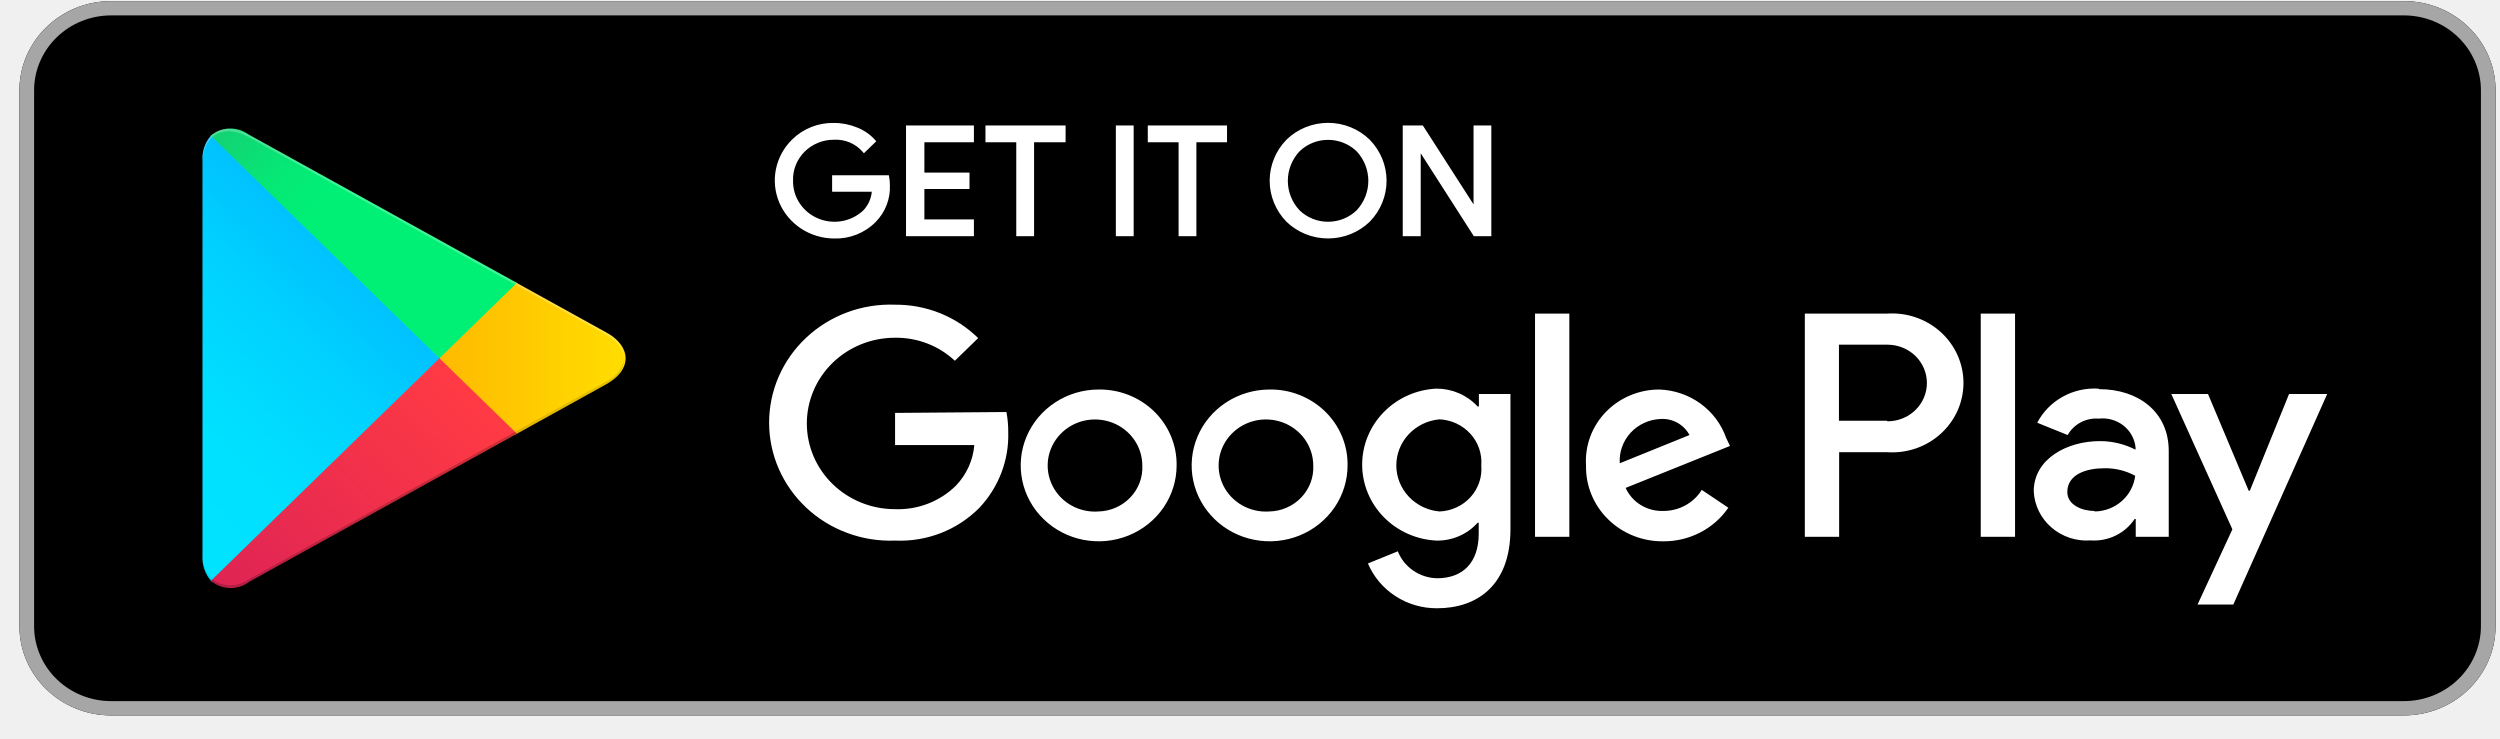
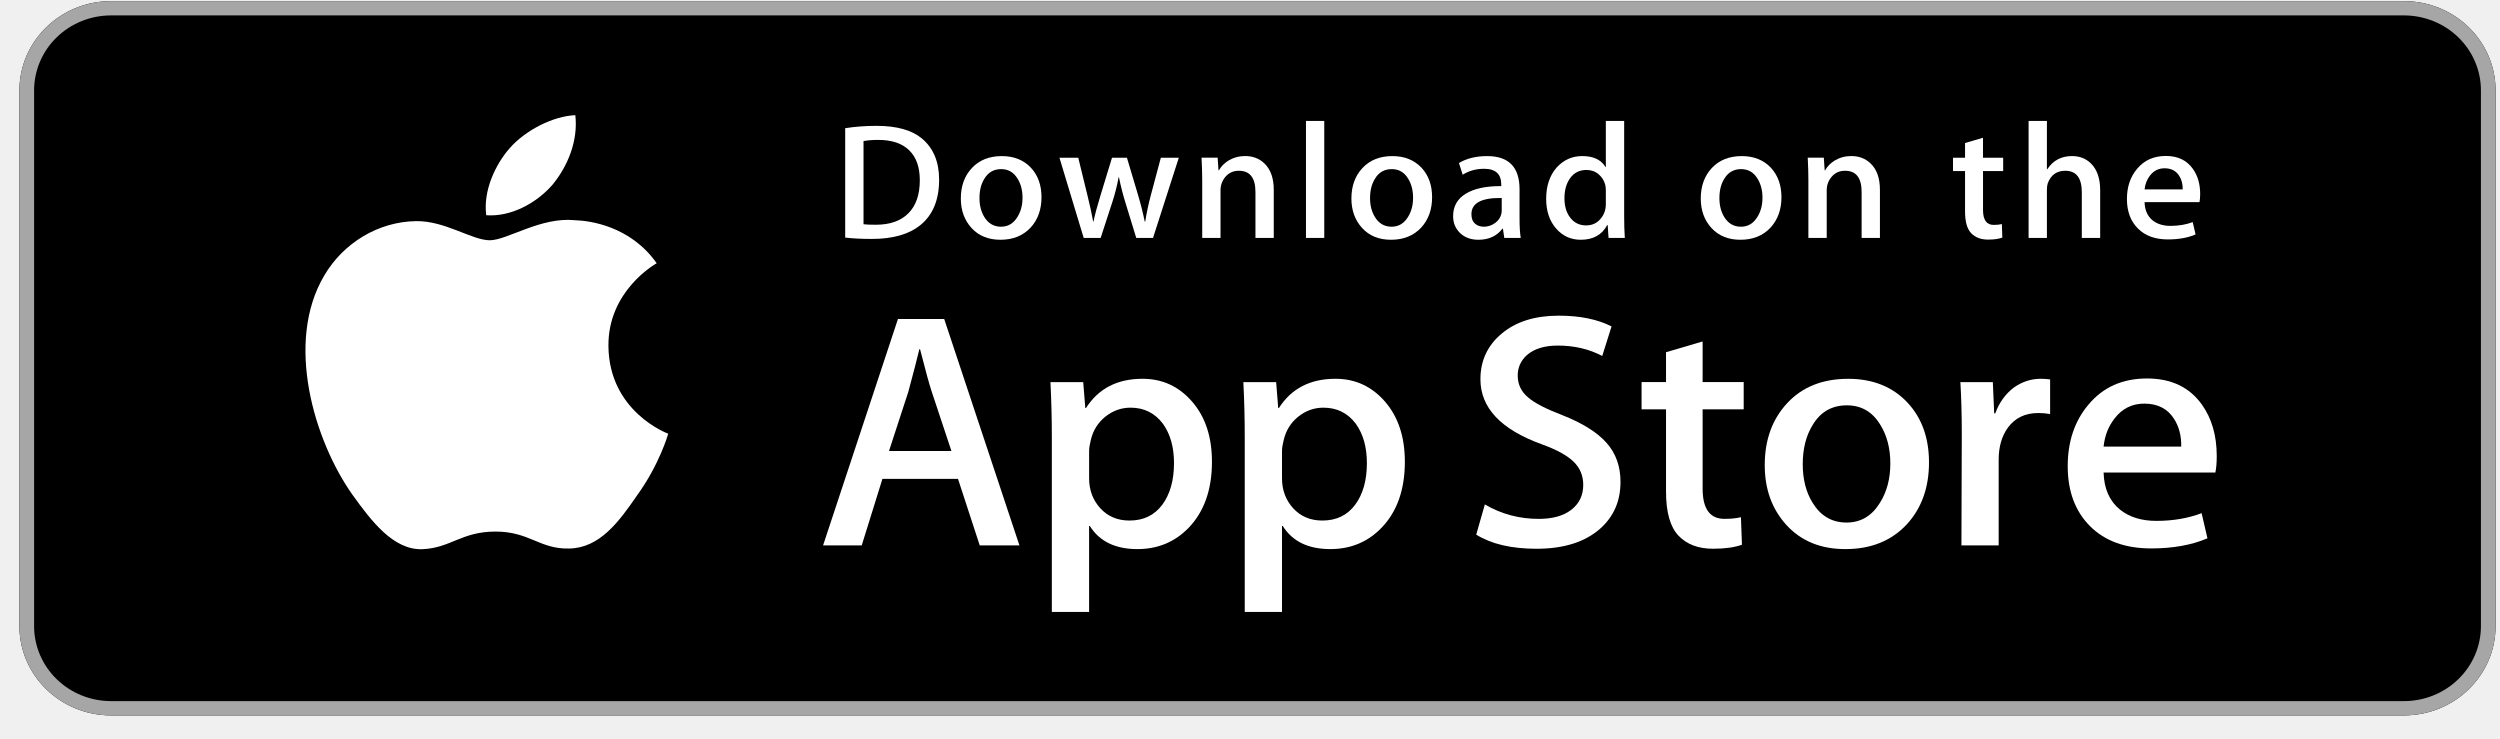
<svg xmlns="http://www.w3.org/2000/svg" width="105" height="31" viewBox="0 0 105 31" fill="none">
  <path d="M100.964 0.047H4.667C2.54 0.047 0.815 1.726 0.815 3.797V26.297C0.815 28.368 2.54 30.047 4.667 30.047H100.964C103.091 30.047 104.815 28.368 104.815 26.297V3.797C104.815 1.726 103.091 0.047 100.964 0.047Z" fill="black" />
  <path d="M100.964 0.647C101.822 0.647 102.645 0.979 103.251 1.57C103.858 2.16 104.199 2.962 104.199 3.797V26.297C104.199 27.133 103.858 27.934 103.251 28.524C102.645 29.115 101.822 29.447 100.964 29.447H4.667C3.809 29.447 2.986 29.115 2.379 28.524C1.773 27.934 1.432 27.133 1.432 26.297V3.797C1.432 2.962 1.773 2.16 2.379 1.57C2.986 0.979 3.809 0.647 4.667 0.647H100.964ZM100.964 0.047H4.667C3.646 0.047 2.666 0.442 1.944 1.145C1.221 1.849 0.815 2.803 0.815 3.797V26.297C0.815 27.292 1.221 28.245 1.944 28.949C2.666 29.652 3.646 30.047 4.667 30.047H100.964C101.985 30.047 102.965 29.652 103.687 28.949C104.41 28.245 104.815 27.292 104.815 26.297V3.797C104.815 2.803 104.41 1.849 103.687 1.145C102.965 0.442 101.985 0.047 100.964 0.047Z" fill="#A6A6A6" />
-   <path d="M53.308 16.36C52.661 16.363 52.03 16.552 51.494 16.904C50.957 17.256 50.54 17.755 50.295 18.338C50.049 18.921 49.986 19.561 50.114 20.178C50.243 20.796 50.556 21.362 51.014 21.806C51.473 22.251 52.056 22.553 52.691 22.674C53.325 22.796 53.983 22.732 54.58 22.491C55.178 22.249 55.688 21.84 56.047 21.317C56.406 20.793 56.598 20.177 56.598 19.547C56.604 19.126 56.523 18.707 56.36 18.317C56.197 17.926 55.954 17.572 55.647 17.274C55.34 16.977 54.975 16.743 54.573 16.586C54.172 16.428 53.741 16.352 53.308 16.36ZM53.308 21.482C52.911 21.509 52.514 21.419 52.169 21.224C51.824 21.028 51.548 20.736 51.376 20.386C51.204 20.036 51.145 19.643 51.205 19.259C51.265 18.875 51.443 18.518 51.715 18.234C51.986 17.95 52.339 17.752 52.728 17.665C53.117 17.579 53.523 17.609 53.895 17.75C54.266 17.892 54.585 18.139 54.81 18.459C55.035 18.78 55.156 19.159 55.157 19.547C55.17 19.793 55.131 20.039 55.045 20.27C54.958 20.502 54.824 20.714 54.652 20.894C54.48 21.075 54.272 21.22 54.041 21.321C53.81 21.422 53.561 21.477 53.308 21.482ZM46.136 16.36C45.489 16.361 44.857 16.549 44.319 16.901C43.782 17.252 43.364 17.75 43.117 18.333C42.87 18.915 42.806 19.556 42.934 20.174C43.061 20.791 43.373 21.359 43.832 21.804C44.29 22.249 44.873 22.552 45.508 22.674C46.143 22.796 46.801 22.733 47.399 22.491C47.996 22.25 48.507 21.841 48.867 21.317C49.226 20.793 49.418 20.177 49.418 19.547C49.424 19.126 49.343 18.707 49.18 18.317C49.017 17.926 48.775 17.572 48.468 17.274C48.161 16.977 47.795 16.743 47.394 16.586C46.992 16.428 46.562 16.352 46.129 16.36H46.136ZM46.136 21.482C45.738 21.511 45.341 21.422 44.995 21.228C44.65 21.033 44.372 20.742 44.199 20.392C44.026 20.042 43.965 19.649 44.024 19.265C44.084 18.881 44.261 18.523 44.532 18.238C44.803 17.952 45.156 17.753 45.545 17.666C45.934 17.58 46.341 17.609 46.713 17.75C47.084 17.891 47.404 18.138 47.63 18.459C47.855 18.779 47.976 19.159 47.977 19.547C47.99 19.793 47.952 20.039 47.865 20.27C47.778 20.502 47.645 20.714 47.472 20.894C47.3 21.075 47.092 21.22 46.861 21.321C46.631 21.422 46.382 21.477 46.129 21.482H46.136ZM37.593 17.342V18.692H40.921C40.869 19.328 40.597 19.928 40.151 20.395C39.818 20.725 39.417 20.983 38.975 21.154C38.534 21.325 38.06 21.403 37.585 21.385C36.604 21.385 35.664 21.005 34.97 20.33C34.277 19.655 33.887 18.739 33.887 17.785C33.887 16.83 34.277 15.914 34.97 15.239C35.664 14.564 36.604 14.185 37.585 14.185C38.523 14.17 39.429 14.518 40.104 15.152L41.083 14.2C40.627 13.751 40.083 13.395 39.484 13.154C38.884 12.913 38.241 12.792 37.593 12.797C36.908 12.771 36.225 12.88 35.584 13.117C34.944 13.355 34.359 13.715 33.865 14.178C33.371 14.64 32.978 15.195 32.709 15.809C32.441 16.423 32.303 17.084 32.303 17.751C32.303 18.418 32.441 19.079 32.709 19.693C32.978 20.306 33.371 20.861 33.865 21.324C34.359 21.787 34.944 22.147 35.584 22.384C36.225 22.622 36.908 22.731 37.593 22.705C38.252 22.734 38.91 22.625 39.523 22.386C40.136 22.146 40.688 21.782 41.144 21.317C41.951 20.454 42.382 19.319 42.346 18.152C42.349 17.868 42.323 17.584 42.269 17.305L37.593 17.342ZM72.498 18.392C72.297 17.817 71.922 17.314 71.421 16.951C70.92 16.588 70.318 16.382 69.694 16.36C69.273 16.359 68.856 16.442 68.469 16.605C68.082 16.767 67.733 17.005 67.444 17.304C67.155 17.602 66.933 17.956 66.79 18.341C66.647 18.727 66.586 19.138 66.613 19.547C66.603 19.966 66.681 20.383 66.841 20.773C67 21.162 67.239 21.516 67.543 21.813C67.846 22.111 68.208 22.346 68.607 22.504C69.006 22.662 69.433 22.741 69.864 22.735C70.403 22.738 70.934 22.61 71.41 22.364C71.886 22.118 72.291 21.761 72.591 21.325L71.474 20.575C71.307 20.845 71.071 21.069 70.789 21.224C70.507 21.379 70.188 21.46 69.864 21.46C69.53 21.472 69.2 21.386 68.917 21.214C68.634 21.041 68.411 20.79 68.277 20.492L72.66 18.73L72.498 18.392ZM68.03 19.457C68.015 19.225 68.047 18.992 68.125 18.773C68.203 18.553 68.325 18.351 68.484 18.177C68.643 18.004 68.836 17.864 69.052 17.764C69.268 17.664 69.502 17.608 69.74 17.597C69.989 17.581 70.237 17.637 70.453 17.757C70.669 17.877 70.845 18.056 70.958 18.272L68.03 19.457ZM64.471 22.547H65.912V13.172H64.471V22.547ZM62.114 17.072H62.06C61.843 16.836 61.577 16.647 61.279 16.518C60.982 16.388 60.66 16.322 60.334 16.322C59.492 16.362 58.698 16.715 58.117 17.31C57.536 17.904 57.211 18.693 57.211 19.514C57.211 20.334 57.536 21.123 58.117 21.717C58.698 22.311 59.492 22.665 60.334 22.705C60.661 22.71 60.984 22.646 61.282 22.516C61.581 22.387 61.846 22.195 62.06 21.955H62.106V22.412C62.106 23.635 61.436 24.287 60.357 24.287C59.998 24.279 59.65 24.167 59.356 23.965C59.062 23.764 58.837 23.481 58.709 23.155L57.453 23.665C57.689 24.224 58.092 24.703 58.61 25.038C59.127 25.374 59.736 25.551 60.357 25.547C62.044 25.547 63.439 24.58 63.439 22.225V16.547H62.114V17.072ZM60.465 21.482C59.968 21.44 59.506 21.217 59.169 20.859C58.832 20.501 58.645 20.033 58.645 19.547C58.645 19.061 58.832 18.593 59.169 18.235C59.506 17.877 59.968 17.655 60.465 17.612C60.712 17.625 60.953 17.685 61.175 17.789C61.397 17.894 61.596 18.041 61.758 18.221C61.921 18.401 62.046 18.611 62.124 18.839C62.202 19.067 62.233 19.308 62.214 19.547C62.235 19.788 62.206 20.03 62.128 20.259C62.05 20.488 61.925 20.7 61.761 20.881C61.597 21.061 61.397 21.208 61.172 21.311C60.948 21.415 60.705 21.473 60.457 21.482H60.465ZM79.247 13.172H75.803V22.547H77.244V18.992H79.254C79.665 19.021 80.077 18.967 80.466 18.834C80.854 18.701 81.21 18.491 81.511 18.218C81.812 17.945 82.052 17.614 82.217 17.247C82.381 16.879 82.466 16.483 82.466 16.082C82.466 15.681 82.381 15.285 82.217 14.918C82.052 14.55 81.812 14.22 81.511 13.947C81.21 13.674 80.854 13.464 80.466 13.331C80.077 13.197 79.665 13.143 79.254 13.172H79.247ZM79.247 17.672H77.236V14.477H79.278C79.716 14.477 80.136 14.647 80.446 14.948C80.756 15.25 80.93 15.659 80.93 16.086C80.93 16.513 80.756 16.922 80.446 17.224C80.136 17.525 79.716 17.695 79.278 17.695L79.247 17.672ZM88.129 16.322C87.605 16.292 87.082 16.411 86.627 16.666C86.171 16.92 85.802 17.299 85.564 17.755L86.843 18.272C86.969 18.046 87.16 17.86 87.392 17.738C87.625 17.615 87.889 17.561 88.152 17.582C88.335 17.561 88.52 17.576 88.697 17.626C88.874 17.676 89.039 17.759 89.183 17.872C89.326 17.984 89.445 18.123 89.533 18.281C89.62 18.438 89.675 18.611 89.693 18.79V18.887C89.23 18.649 88.714 18.525 88.191 18.527C86.812 18.527 85.417 19.277 85.417 20.635C85.431 20.924 85.504 21.208 85.632 21.47C85.761 21.731 85.941 21.965 86.164 22.157C86.387 22.349 86.647 22.496 86.929 22.589C87.211 22.682 87.509 22.719 87.806 22.697C88.168 22.723 88.531 22.652 88.857 22.494C89.182 22.336 89.458 22.095 89.654 21.797H89.701V22.547H91.087V18.94C91.087 17.297 89.808 16.345 88.168 16.345L88.129 16.322ZM87.952 21.46C87.482 21.46 86.827 21.227 86.827 20.665C86.827 19.915 87.644 19.667 88.368 19.667C88.826 19.656 89.278 19.765 89.678 19.982C89.629 20.388 89.432 20.764 89.122 21.039C88.812 21.315 88.41 21.472 87.99 21.482L87.952 21.46ZM96.141 16.547L94.492 20.612H94.446L92.736 16.547H91.195L93.76 22.232L92.297 25.39H93.799L97.743 16.547H96.141ZM83.191 22.547H84.632V13.172H83.191V22.547Z" fill="white" />
-   <path d="M37.298 7.774C37.311 8.049 37.267 8.324 37.168 8.582C37.068 8.84 36.916 9.075 36.721 9.274C36.502 9.495 36.238 9.669 35.946 9.784C35.654 9.899 35.34 9.952 35.026 9.942C34.548 9.938 34.082 9.797 33.686 9.537C33.291 9.276 32.982 8.908 32.801 8.478C32.619 8.048 32.572 7.575 32.664 7.119C32.757 6.663 32.987 6.244 33.323 5.914C33.544 5.694 33.81 5.521 34.103 5.405C34.395 5.289 34.71 5.232 35.026 5.239C35.351 5.238 35.674 5.302 35.973 5.427C36.252 5.536 36.5 5.708 36.697 5.929L36.289 6.327C36.135 6.148 35.941 6.008 35.722 5.915C35.503 5.823 35.264 5.781 35.026 5.794C34.785 5.793 34.547 5.839 34.325 5.93C34.103 6.02 33.902 6.154 33.735 6.322C33.567 6.49 33.436 6.689 33.349 6.908C33.263 7.127 33.222 7.36 33.231 7.594C33.226 7.944 33.327 8.287 33.522 8.58C33.717 8.874 33.997 9.105 34.327 9.243C34.657 9.382 35.021 9.423 35.374 9.36C35.728 9.298 36.054 9.135 36.312 8.892C36.549 8.641 36.686 8.317 36.697 7.977H35.026V7.437H37.267C37.288 7.548 37.298 7.661 37.298 7.774ZM40.827 5.899H38.747V7.324H40.642V7.864H38.747V9.289H40.827V9.844H38.13V5.344H40.827V5.899ZM43.353 9.844H42.76V5.899H41.466V5.344H44.678V5.899H43.353V9.844ZM46.943 9.844V5.344H47.536V9.844H46.943ZM50.171 9.844H49.578V5.899H48.284V5.344H51.458V5.899H50.171V9.844ZM57.474 9.259C57.024 9.695 56.415 9.94 55.779 9.94C55.144 9.94 54.535 9.695 54.085 9.259C53.647 8.808 53.403 8.211 53.403 7.59C53.403 6.97 53.647 6.373 54.085 5.922C54.307 5.704 54.571 5.531 54.862 5.413C55.153 5.295 55.464 5.235 55.779 5.235C56.095 5.235 56.407 5.295 56.697 5.413C56.988 5.531 57.252 5.704 57.474 5.922C57.914 6.372 58.159 6.969 58.159 7.59C58.159 8.211 57.914 8.809 57.474 9.259ZM54.524 8.884C54.857 9.207 55.309 9.389 55.779 9.389C56.25 9.389 56.702 9.207 57.035 8.884C57.364 8.531 57.547 8.071 57.547 7.594C57.547 7.117 57.364 6.657 57.035 6.304C56.702 5.981 56.25 5.799 55.779 5.799C55.309 5.799 54.857 5.981 54.524 6.304C54.195 6.657 54.012 7.117 54.012 7.594C54.012 8.071 54.195 8.531 54.524 8.884ZM58.992 9.844V5.344H59.716L61.966 8.847V5.344H62.559V9.844H61.943L59.593 6.177V9.844H58.992Z" fill="white" />
-   <path fill-rule="evenodd" clip-rule="evenodd" d="M55.779 5.31C55.475 5.31 55.173 5.368 54.891 5.482C54.61 5.596 54.355 5.763 54.14 5.974C53.716 6.411 53.48 6.989 53.48 7.59C53.48 8.191 53.716 8.77 54.14 9.207C54.576 9.628 55.165 9.865 55.779 9.865C56.394 9.865 56.983 9.628 57.419 9.207C57.845 8.77 58.082 8.192 58.082 7.59C58.082 6.989 57.845 6.41 57.419 5.974C57.204 5.763 56.949 5.596 56.668 5.482C56.386 5.368 56.084 5.31 55.779 5.31ZM54.832 5.344C55.132 5.222 55.454 5.16 55.779 5.16C56.105 5.16 56.427 5.222 56.727 5.344C57.027 5.466 57.3 5.644 57.529 5.869L57.53 5.87C57.983 6.334 58.236 6.95 58.236 7.59C58.236 8.231 57.983 8.847 57.53 9.311L57.529 9.312C57.064 9.762 56.435 10.015 55.779 10.015C55.124 10.015 54.495 9.762 54.03 9.312L54.029 9.311C53.577 8.846 53.326 8.23 53.326 7.59C53.326 6.951 53.577 6.335 54.029 5.87L54.03 5.869C54.259 5.644 54.532 5.466 54.832 5.344ZM35.024 5.314C34.718 5.307 34.415 5.362 34.132 5.474C33.849 5.586 33.592 5.754 33.378 5.966L33.378 5.967C33.052 6.286 32.83 6.692 32.74 7.134C32.65 7.576 32.696 8.033 32.872 8.45C33.048 8.866 33.346 9.223 33.73 9.475C34.113 9.727 34.564 9.863 35.026 9.867L35.029 9.867C35.333 9.877 35.635 9.825 35.917 9.714C36.199 9.603 36.454 9.435 36.665 9.222C36.853 9.031 37 8.804 37.096 8.555C37.191 8.307 37.234 8.042 37.221 7.777L37.298 7.774L37.221 7.774C37.221 7.686 37.215 7.598 37.202 7.512H35.103V7.902H36.777L36.774 7.979C36.762 8.337 36.618 8.679 36.369 8.942L36.366 8.946C36.097 9.199 35.757 9.369 35.388 9.434C35.02 9.499 34.64 9.457 34.296 9.312C33.953 9.168 33.661 8.927 33.458 8.621C33.255 8.316 33.149 7.959 33.154 7.595C33.145 7.351 33.187 7.108 33.278 6.881C33.368 6.653 33.505 6.445 33.679 6.27C33.854 6.094 34.064 5.955 34.295 5.861C34.526 5.766 34.774 5.718 35.024 5.719C35.274 5.706 35.523 5.75 35.752 5.846C35.957 5.933 36.141 6.059 36.292 6.217L36.591 5.926C36.41 5.739 36.19 5.592 35.944 5.496L35.943 5.495C35.653 5.375 35.341 5.313 35.026 5.314L35.024 5.314ZM37.375 7.772C37.389 8.057 37.343 8.341 37.24 8.608C37.137 8.875 36.979 9.12 36.776 9.326C36.55 9.554 36.277 9.734 35.975 9.853C35.673 9.972 35.349 10.028 35.024 10.017C34.532 10.013 34.051 9.867 33.643 9.599C33.235 9.33 32.917 8.95 32.729 8.507C32.542 8.063 32.493 7.575 32.589 7.105C32.685 6.634 32.921 6.202 33.268 5.861C33.497 5.634 33.771 5.455 34.074 5.335C34.376 5.215 34.7 5.157 35.026 5.164C35.362 5.163 35.694 5.229 36.003 5.357C36.293 5.471 36.55 5.65 36.756 5.88L36.803 5.933L36.284 6.437L36.23 6.375C36.084 6.206 35.9 6.072 35.691 5.984C35.483 5.896 35.257 5.857 35.03 5.869L35.025 5.869C34.795 5.868 34.567 5.912 34.355 5.999C34.142 6.086 33.95 6.213 33.79 6.374C33.63 6.535 33.504 6.726 33.421 6.935C33.338 7.144 33.3 7.367 33.308 7.591L33.308 7.595C33.303 7.93 33.4 8.259 33.587 8.54C33.774 8.821 34.042 9.042 34.358 9.175C34.673 9.308 35.022 9.346 35.361 9.286C35.698 9.227 36.01 9.071 36.257 8.839C36.463 8.622 36.588 8.345 36.615 8.052H34.949V7.362H37.332L37.343 7.423C37.365 7.538 37.375 7.655 37.375 7.772ZM38.053 5.269H40.904V5.974H38.824V7.249H40.719V7.939H38.824V9.214H40.904V9.919H38.053V5.269ZM38.207 5.419V9.769H40.75V9.364H38.67V7.789H40.565V7.399H38.67V5.824H40.75V5.419H38.207ZM41.389 5.269H44.755V5.974H43.431V9.919H42.683V5.974H41.389V5.269ZM41.543 5.419V5.824H42.837V9.769H43.276V5.824H44.601V5.419H41.543ZM46.866 5.269H47.614V9.919H46.866V5.269ZM47.02 5.419V9.769H47.459V5.419H47.02ZM48.207 5.269H51.535V5.974H50.248V9.919H49.501V5.974H48.207V5.269ZM48.361 5.419V5.824H49.655V9.769H50.094V5.824H51.381V5.419H48.361ZM58.915 5.269H59.759L61.889 8.585V5.269H62.636V9.919H61.9L59.67 6.438V9.919H58.915V5.269ZM59.069 5.419V9.769H59.516V5.915L61.985 9.769H62.482V5.419H62.043V9.108L59.673 5.419H59.069ZM54.469 6.251C54.817 5.914 55.288 5.724 55.779 5.724C56.271 5.724 56.742 5.914 57.09 6.251L57.092 6.254C57.434 6.621 57.624 7.098 57.624 7.594C57.624 8.09 57.434 8.567 57.092 8.934L57.09 8.937C56.742 9.275 56.271 9.464 55.779 9.464C55.288 9.464 54.817 9.274 54.469 8.937L54.524 8.884L54.467 8.934C54.125 8.567 53.935 8.09 53.935 7.594C53.935 7.098 54.125 6.621 54.467 6.254L54.469 6.251ZM54.58 8.832C54.898 9.141 55.33 9.314 55.779 9.314C56.229 9.314 56.66 9.141 56.98 8.832C57.295 8.493 57.47 8.052 57.47 7.594C57.47 7.136 57.295 6.695 56.98 6.356C56.66 6.047 56.229 5.874 55.779 5.874C55.33 5.874 54.898 6.047 54.58 6.356C54.264 6.695 54.089 7.136 54.089 7.594C54.089 8.052 54.264 8.493 54.58 8.832Z" fill="white" />
-   <path d="M8.858 5.702C8.607 5.995 8.48 6.371 8.504 6.752V23.342C8.48 23.723 8.607 24.099 8.858 24.392L8.912 24.445L18.457 15.16V14.942L8.912 5.65L8.858 5.702Z" fill="url(#paint0_linear_32_320)" />
-   <path d="M21.615 18.257L18.457 15.16V14.942L21.615 11.837L21.685 11.875L25.467 13.967C26.546 14.56 26.546 15.535 25.467 16.135L21.7 18.22L21.615 18.257Z" fill="url(#paint1_linear_32_320)" />
-   <path d="M21.708 18.212L18.457 15.047L8.858 24.392C9.078 24.58 9.358 24.688 9.651 24.696C9.943 24.704 10.23 24.613 10.46 24.437L21.715 18.212" fill="url(#paint2_linear_32_320)" />
-   <path d="M21.708 11.882L10.453 5.657C10.222 5.482 9.936 5.39 9.643 5.398C9.35 5.407 9.07 5.514 8.85 5.702L18.457 15.047L21.708 11.882Z" fill="url(#paint3_linear_32_320)" />
-   <path opacity="0.2" d="M21.615 18.145L10.453 24.332C10.23 24.494 9.96 24.581 9.682 24.581C9.405 24.581 9.134 24.494 8.912 24.332L8.858 24.385L8.912 24.437C9.134 24.6 9.404 24.688 9.682 24.688C9.96 24.688 10.231 24.6 10.453 24.437L21.708 18.212L21.615 18.145Z" fill="black" />
-   <path opacity="0.12" d="M8.858 24.287C8.607 23.994 8.48 23.618 8.504 23.237V23.35C8.48 23.731 8.607 24.106 8.858 24.4L8.912 24.347L8.858 24.287ZM25.467 16.022L21.615 18.145L21.685 18.212L25.467 16.127C25.682 16.029 25.866 15.877 26.001 15.688C26.137 15.498 26.218 15.277 26.238 15.047C26.194 15.256 26.102 15.453 25.969 15.622C25.835 15.791 25.664 15.928 25.467 16.022Z" fill="black" />
-   <path opacity="0.25" d="M10.453 5.762L25.467 14.072C25.663 14.166 25.835 14.303 25.969 14.472C26.102 14.641 26.194 14.838 26.237 15.047C26.218 14.817 26.136 14.596 26.001 14.406C25.866 14.216 25.682 14.065 25.467 13.967L10.453 5.657C9.374 5.064 8.496 5.559 8.496 6.759V6.872C8.519 5.664 9.382 5.169 10.453 5.762Z" fill="white" />
-   <defs>
-     <linearGradient id="paint0_linear_32_320" x1="17.61" y1="6.58" x2="5.029" y2="19.502" gradientUnits="userSpaceOnUse">
-       <stop stop-color="#00A0FF" />
-       <stop offset="0.01" stop-color="#00A1FF" />
-       <stop offset="0.26" stop-color="#00BEFF" />
-       <stop offset="0.51" stop-color="#00D2FF" />
-       <stop offset="0.76" stop-color="#00DFFF" />
-       <stop offset="1" stop-color="#00E3FF" />
-     </linearGradient>
-     <linearGradient id="paint1_linear_32_320" x1="26.877" y1="15.047" x2="8.242" y2="15.047" gradientUnits="userSpaceOnUse">
-       <stop stop-color="#FFE000" />
-       <stop offset="0.41" stop-color="#FFBD00" />
-       <stop offset="0.78" stop-color="#FFA500" />
-       <stop offset="1" stop-color="#FF9C00" />
-     </linearGradient>
-     <linearGradient id="paint2_linear_32_320" x1="19.944" y1="16.772" x2="2.88" y2="34.292" gradientUnits="userSpaceOnUse">
-       <stop stop-color="#FF3A44" />
-       <stop offset="1" stop-color="#C31162" />
-     </linearGradient>
-     <linearGradient id="paint3_linear_32_320" x1="6.439" y1="0.182" x2="14.056" y2="8.006" gradientUnits="userSpaceOnUse">
-       <stop stop-color="#32A071" />
-       <stop offset="0.07" stop-color="#2DA771" />
-       <stop offset="0.48" stop-color="#15CF74" />
-       <stop offset="0.8" stop-color="#06E775" />
-       <stop offset="1" stop-color="#00F076" />
-     </linearGradient>
-   </defs>
+   <path d="M25.554 14.532C25.533 12.229 27.491 11.108 27.581 11.056C26.472 9.482 24.753 9.267 24.148 9.249C22.705 9.102 21.304 10.091 20.569 10.091C19.819 10.091 18.686 9.264 17.465 9.288C15.895 9.312 14.425 10.197 13.619 11.572C11.956 14.375 13.196 18.495 14.79 20.761C15.587 21.871 16.518 23.11 17.738 23.066C18.93 23.018 19.376 22.326 20.815 22.326C22.241 22.326 22.66 23.066 23.903 23.038C25.183 23.018 25.989 21.924 26.759 20.804C27.68 19.532 28.05 18.279 28.064 18.215C28.034 18.205 25.578 17.292 25.554 14.532Z" fill="white" />
+   <path d="M23.205 7.759C23.847 6.978 24.286 5.915 24.164 4.837C23.235 4.877 22.074 5.462 21.405 6.226C20.814 6.899 20.285 8.002 20.422 9.04C21.465 9.116 22.536 8.528 23.205 7.759Z" fill="white" />
+   <path d="M42.816 22.907H41.149L40.236 20.113H37.062L36.192 22.907H34.569L37.714 13.397H39.656L42.816 22.907ZM39.96 18.942L39.135 16.458C39.047 16.205 38.883 15.607 38.642 14.667H38.613C38.517 15.071 38.362 15.669 38.149 16.458L37.338 18.942H39.96V18.942Z" fill="white" />
+   <path d="M50.902 19.394C50.902 20.56 50.578 21.482 49.931 22.159C49.351 22.761 48.631 23.062 47.772 23.062C46.844 23.062 46.177 22.738 45.771 22.089H45.742V25.701H44.177V18.307C44.177 17.574 44.157 16.821 44.119 16.05H45.495L45.583 17.137H45.612C46.134 16.318 46.926 15.909 47.989 15.909C48.82 15.909 49.513 16.228 50.068 16.868C50.625 17.508 50.902 18.35 50.902 19.394ZM49.308 19.45C49.308 18.782 49.154 18.232 48.844 17.799C48.505 17.347 48.051 17.122 47.482 17.122C47.096 17.122 46.745 17.247 46.431 17.495C46.117 17.745 45.911 18.072 45.815 18.476C45.767 18.665 45.743 18.819 45.743 18.941V20.084C45.743 20.583 45.9 21.004 46.214 21.348C46.528 21.691 46.936 21.863 47.438 21.863C48.028 21.863 48.486 21.641 48.815 21.2C49.143 20.757 49.308 20.174 49.308 19.45Z" fill="white" />
+   <path d="M59.004 19.394C59.004 20.56 58.68 21.482 58.032 22.159C57.453 22.761 56.733 23.062 55.873 23.062C54.945 23.062 54.279 22.738 53.874 22.089H53.844V25.701H52.279V18.307C52.279 17.574 52.26 16.821 52.221 16.05H53.598L53.685 17.137H53.714C54.236 16.318 55.028 15.909 56.091 15.909C56.921 15.909 57.615 16.228 58.171 16.868C58.725 17.508 59.004 18.35 59.004 19.394ZM57.409 19.45C57.409 18.782 57.255 18.232 56.945 17.799C56.606 17.347 56.154 17.122 55.583 17.122C55.196 17.122 54.846 17.247 54.532 17.495C54.218 17.745 54.013 18.072 53.917 18.476C53.869 18.665 53.844 18.819 53.844 18.941V20.084C53.844 20.583 54.001 21.004 54.314 21.348C54.628 21.691 55.036 21.863 55.54 21.863C56.129 21.863 56.588 21.641 56.916 21.2C57.245 20.757 57.409 20.174 57.409 19.45Z" fill="white" />
+   <path d="M68.061 20.24C68.061 21.049 67.773 21.707 67.194 22.215C66.557 22.77 65.671 23.048 64.533 23.048C63.482 23.048 62.639 22.851 62.001 22.455L62.364 21.186C63.051 21.59 63.805 21.793 64.626 21.793C65.216 21.793 65.674 21.663 66.004 21.404C66.332 21.145 66.496 20.798 66.496 20.365C66.496 19.979 66.361 19.654 66.09 19.39C65.82 19.127 65.371 18.882 64.742 18.655C63.032 18.034 62.178 17.124 62.178 15.928C62.178 15.146 62.477 14.505 63.077 14.007C63.674 13.507 64.471 13.258 65.468 13.258C66.357 13.258 67.095 13.409 67.685 13.709L67.294 14.951C66.743 14.66 66.121 14.514 65.424 14.514C64.874 14.514 64.443 14.646 64.135 14.909C63.875 15.144 63.744 15.431 63.744 15.77C63.744 16.146 63.893 16.457 64.192 16.701C64.453 16.927 64.926 17.172 65.613 17.435C66.454 17.765 67.071 18.15 67.468 18.591C67.864 19.032 68.061 19.583 68.061 20.24Z" fill="white" />
+   <path d="M73.235 17.193H71.51V20.522C71.51 21.369 71.814 21.792 72.424 21.792C72.703 21.792 72.935 21.769 73.119 21.721L73.162 22.878C72.854 22.991 72.448 23.047 71.945 23.047C71.327 23.047 70.844 22.863 70.495 22.497C70.148 22.13 69.973 21.514 69.973 20.648V17.192H68.946V16.048H69.973V14.793L71.51 14.341V16.048H73.235V17.193Z" fill="white" />
+   <path d="M81.018 19.422C81.018 20.476 80.708 21.341 80.09 22.018C79.442 22.715 78.582 23.062 77.509 23.062C76.476 23.062 75.653 22.728 75.04 22.061C74.426 21.393 74.119 20.551 74.119 19.536C74.119 18.473 74.435 17.603 75.068 16.926C75.7 16.248 76.553 15.91 77.625 15.91C78.659 15.91 79.49 16.243 80.118 16.912C80.719 17.56 81.018 18.396 81.018 19.422ZM79.394 19.471C79.394 18.839 79.256 18.296 78.975 17.844C78.646 17.297 78.177 17.024 77.57 17.024C76.941 17.024 76.463 17.297 76.135 17.844C75.853 18.297 75.715 18.848 75.715 19.5C75.715 20.132 75.853 20.675 76.135 21.126C76.473 21.674 76.946 21.947 77.556 21.947C78.153 21.947 78.622 21.668 78.961 21.112C79.249 20.651 79.394 20.103 79.394 19.471Z" fill="white" />
+   <path d="M86.105 17.39C85.95 17.362 85.784 17.347 85.611 17.347C85.061 17.347 84.635 17.549 84.336 17.955C84.075 18.312 83.944 18.764 83.944 19.309V22.907H82.38L82.395 18.209C82.395 17.419 82.375 16.699 82.336 16.05H83.699L83.756 17.362H83.8C83.965 16.911 84.225 16.548 84.582 16.276C84.931 16.031 85.307 15.909 85.713 15.909C85.858 15.909 85.989 15.919 86.105 15.937V17.39Z" fill="white" />
+   <path d="M93.103 19.154C93.103 19.427 93.085 19.657 93.046 19.845H88.351C88.37 20.522 88.597 21.04 89.032 21.398C89.428 21.717 89.94 21.877 90.568 21.877C91.263 21.877 91.897 21.769 92.468 21.553L92.713 22.61C92.046 22.893 91.26 23.034 90.352 23.034C89.259 23.034 88.402 22.721 87.778 22.096C87.156 21.471 86.844 20.631 86.844 19.578C86.844 18.544 87.134 17.683 87.714 16.996C88.322 16.263 89.143 15.896 90.177 15.896C91.192 15.896 91.96 16.263 92.482 16.996C92.896 17.578 93.103 18.299 93.103 19.154ZM91.611 18.759C91.621 18.307 91.519 17.917 91.307 17.587C91.036 17.164 90.62 16.952 90.06 16.952C89.549 16.952 89.132 17.159 88.814 17.573C88.554 17.903 88.399 18.298 88.351 18.758H91.611V18.759Z" fill="white" />
+   <path d="M39.443 7.547C39.443 8.388 39.184 9.021 38.666 9.446C38.187 9.838 37.506 10.035 36.624 10.035C36.186 10.035 35.812 10.016 35.498 9.979V5.384C35.907 5.319 36.348 5.286 36.823 5.286C37.664 5.286 38.297 5.464 38.724 5.82C39.203 6.223 39.443 6.798 39.443 7.547ZM38.632 7.567C38.632 7.022 38.484 6.604 38.187 6.313C37.891 6.022 37.457 5.876 36.887 5.876C36.645 5.876 36.439 5.892 36.268 5.925V9.418C36.362 9.433 36.535 9.439 36.787 9.439C37.376 9.439 37.83 9.28 38.15 8.961C38.47 8.642 38.632 8.178 38.632 7.567Z" fill="white" />
+   <path d="M43.743 8.281C43.743 8.799 43.592 9.224 43.288 9.557C42.969 9.899 42.547 10.07 42.02 10.07C41.512 10.07 41.108 9.906 40.806 9.578C40.505 9.249 40.355 8.836 40.355 8.337C40.355 7.815 40.509 7.387 40.821 7.055C41.132 6.723 41.55 6.556 42.077 6.556C42.585 6.556 42.993 6.72 43.302 7.048C43.596 7.367 43.743 7.778 43.743 8.281ZM42.946 8.306C42.946 7.995 42.877 7.728 42.739 7.506C42.578 7.237 42.348 7.103 42.049 7.103C41.74 7.103 41.505 7.237 41.344 7.506C41.206 7.728 41.138 7.999 41.138 8.319C41.138 8.63 41.207 8.896 41.344 9.119C41.511 9.387 41.743 9.522 42.042 9.522C42.336 9.522 42.566 9.385 42.732 9.112C42.874 8.885 42.946 8.616 42.946 8.306Z" fill="white" />
+   <path d="M49.51 6.625L48.427 9.993H47.723L47.274 8.531C47.16 8.165 47.068 7.802 46.996 7.442H46.982C46.915 7.812 46.823 8.175 46.704 8.531L46.227 9.993H45.515L44.497 6.625H45.287L45.678 8.226C45.773 8.605 45.851 8.966 45.913 9.307H45.927C45.984 9.026 46.079 8.667 46.213 8.233L46.704 6.625H47.331L47.801 8.199C47.915 8.583 48.007 8.952 48.079 9.308H48.1C48.152 8.962 48.231 8.592 48.335 8.199L48.755 6.625H49.51V6.625Z" fill="white" />
+   <path d="M53.498 9.993H52.729V8.064C52.729 7.469 52.497 7.172 52.032 7.172C51.803 7.172 51.619 7.254 51.476 7.417C51.334 7.581 51.262 7.774 51.262 7.995V9.993H50.493V7.587C50.493 7.292 50.483 6.971 50.465 6.623H51.141L51.177 7.15H51.198C51.288 6.986 51.422 6.851 51.597 6.743C51.805 6.618 52.039 6.554 52.294 6.554C52.617 6.554 52.886 6.656 53.099 6.859C53.365 7.109 53.498 7.481 53.498 7.975V9.993V9.993Z" fill="white" />
+   <path d="M55.619 9.993H54.851V5.079H55.619V9.993Z" fill="white" />
+   <path d="M60.148 8.281C60.148 8.799 59.996 9.224 59.692 9.557C59.374 9.899 58.951 10.07 58.425 10.07C57.916 10.07 57.511 9.906 57.211 9.578C56.91 9.249 56.759 8.836 56.759 8.337C56.759 7.815 56.914 7.387 57.225 7.055C57.536 6.723 57.955 6.556 58.481 6.556C58.99 6.556 59.397 6.72 59.707 7.048C60.001 7.367 60.148 7.778 60.148 8.281ZM59.349 8.306C59.349 7.995 59.281 7.728 59.143 7.506C58.983 7.237 58.752 7.103 58.454 7.103C58.144 7.103 57.909 7.237 57.749 7.506C57.611 7.728 57.542 7.999 57.542 8.319C57.542 8.63 57.611 8.896 57.749 9.119C57.915 9.387 58.147 9.522 58.447 9.522C58.74 9.522 58.97 9.385 59.136 9.112C59.279 8.885 59.349 8.616 59.349 8.306Z" fill="white" />
+   <path d="M63.871 9.993H63.18L63.123 9.605H63.102C62.865 9.915 62.529 10.07 62.091 10.07C61.764 10.07 61.5 9.968 61.301 9.765C61.121 9.58 61.031 9.351 61.031 9.079C61.031 8.667 61.207 8.353 61.561 8.136C61.915 7.919 62.413 7.812 63.053 7.817V7.755C63.053 7.311 62.814 7.089 62.335 7.089C61.993 7.089 61.693 7.173 61.433 7.339L61.276 6.847C61.598 6.653 61.995 6.556 62.463 6.556C63.368 6.556 63.821 7.021 63.821 7.95V9.19C63.821 9.527 63.838 9.795 63.871 9.993ZM63.072 8.836V8.316C62.224 8.302 61.8 8.528 61.8 8.995C61.8 9.171 61.848 9.302 61.947 9.39C62.046 9.478 62.173 9.522 62.323 9.522C62.492 9.522 62.65 9.47 62.794 9.366C62.938 9.262 63.027 9.129 63.06 8.967C63.068 8.931 63.072 8.886 63.072 8.836Z" fill="white" />
+   <path d="M68.242 9.993H67.559L67.523 9.452H67.502C67.284 9.864 66.912 10.07 66.391 10.07C65.974 10.07 65.626 9.911 65.351 9.592C65.076 9.273 64.939 8.859 64.939 8.351C64.939 7.806 65.088 7.364 65.387 7.027C65.677 6.713 66.032 6.555 66.455 6.555C66.92 6.555 67.245 6.708 67.43 7.013H67.445V5.079H68.215V9.086C68.215 9.414 68.223 9.716 68.242 9.993ZM67.445 8.573V8.011C67.445 7.914 67.437 7.835 67.423 7.775C67.38 7.595 67.287 7.444 67.145 7.322C67.002 7.199 66.829 7.138 66.631 7.138C66.344 7.138 66.119 7.249 65.954 7.471C65.79 7.693 65.707 7.977 65.707 8.323C65.707 8.656 65.786 8.927 65.944 9.134C66.11 9.356 66.335 9.467 66.616 9.467C66.868 9.467 67.07 9.375 67.224 9.19C67.372 9.019 67.445 8.813 67.445 8.573Z" fill="white" />
+   <path d="M74.821 8.281C74.821 8.799 74.669 9.224 74.365 9.557C74.046 9.899 73.625 10.07 73.097 10.07C72.59 10.07 72.186 9.906 71.883 9.578C71.582 9.249 71.432 8.836 71.432 8.337C71.432 7.815 71.587 7.387 71.898 7.055C72.209 6.723 72.628 6.556 73.155 6.556C73.663 6.556 74.072 6.72 74.38 7.048C74.673 7.367 74.821 7.778 74.821 8.281ZM74.024 8.306C74.024 7.995 73.955 7.728 73.817 7.506C73.655 7.237 73.426 7.103 73.127 7.103C72.819 7.103 72.584 7.237 72.421 7.506C72.283 7.728 72.215 7.999 72.215 8.319C72.215 8.63 72.284 8.896 72.421 9.119C72.588 9.387 72.82 9.522 73.119 9.522C73.413 9.522 73.644 9.385 73.81 9.112C73.952 8.885 74.024 8.616 74.024 8.306Z" fill="white" />
+   <path d="M78.957 9.993H78.188V8.064C78.188 7.469 77.957 7.172 77.49 7.172C77.262 7.172 77.078 7.254 76.936 7.417C76.793 7.581 76.722 7.774 76.722 7.995V9.993H75.952V7.587C75.952 7.292 75.943 6.971 75.925 6.623H76.6L76.636 7.15H76.657C76.748 6.986 76.881 6.851 77.056 6.743C77.265 6.618 77.498 6.554 77.754 6.554C78.076 6.554 78.345 6.656 78.558 6.859C78.825 7.109 78.957 7.481 78.957 7.975V9.993V9.993Z" fill="white" />
+   <path d="M84.134 7.186H83.287V8.822C83.287 9.238 83.437 9.446 83.735 9.446C83.873 9.446 83.988 9.435 84.078 9.411L84.098 9.979C83.946 10.035 83.746 10.063 83.5 10.063C83.197 10.063 82.96 9.973 82.789 9.793C82.617 9.613 82.532 9.31 82.532 8.884V7.186H82.026V6.625H82.532V6.007L83.286 5.786V6.624H84.133V7.186H84.134Z" fill="white" />
+   <path d="M88.207 9.993H87.436V8.078C87.436 7.474 87.204 7.172 86.74 7.172C86.383 7.172 86.139 7.347 86.006 7.697C85.983 7.771 85.97 7.861 85.97 7.967V9.993H85.201V5.079H85.97V7.109H85.985C86.227 6.74 86.574 6.555 87.024 6.555C87.343 6.555 87.606 6.657 87.815 6.861C88.076 7.114 88.207 7.492 88.207 7.99V9.993V9.993Z" fill="white" />
+   <path d="M92.407 8.15C92.407 8.284 92.397 8.397 92.379 8.489H90.072C90.082 8.822 90.192 9.076 90.406 9.252C90.601 9.409 90.853 9.487 91.161 9.487C91.502 9.487 91.813 9.435 92.094 9.328L92.214 9.848C91.886 9.987 91.5 10.056 91.053 10.056C90.517 10.056 90.095 9.903 89.79 9.595C89.483 9.288 89.331 8.876 89.331 8.358C89.331 7.85 89.473 7.427 89.758 7.09C90.056 6.73 90.459 6.55 90.968 6.55C91.466 6.55 91.844 6.73 92.099 7.09C92.305 7.376 92.407 7.729 92.407 8.15ZM91.673 7.956C91.679 7.734 91.629 7.542 91.524 7.381C91.391 7.173 91.187 7.068 90.912 7.068C90.661 7.068 90.456 7.17 90.3 7.374C90.172 7.536 90.097 7.729 90.072 7.956H91.673Z" fill="white" />
</svg>
